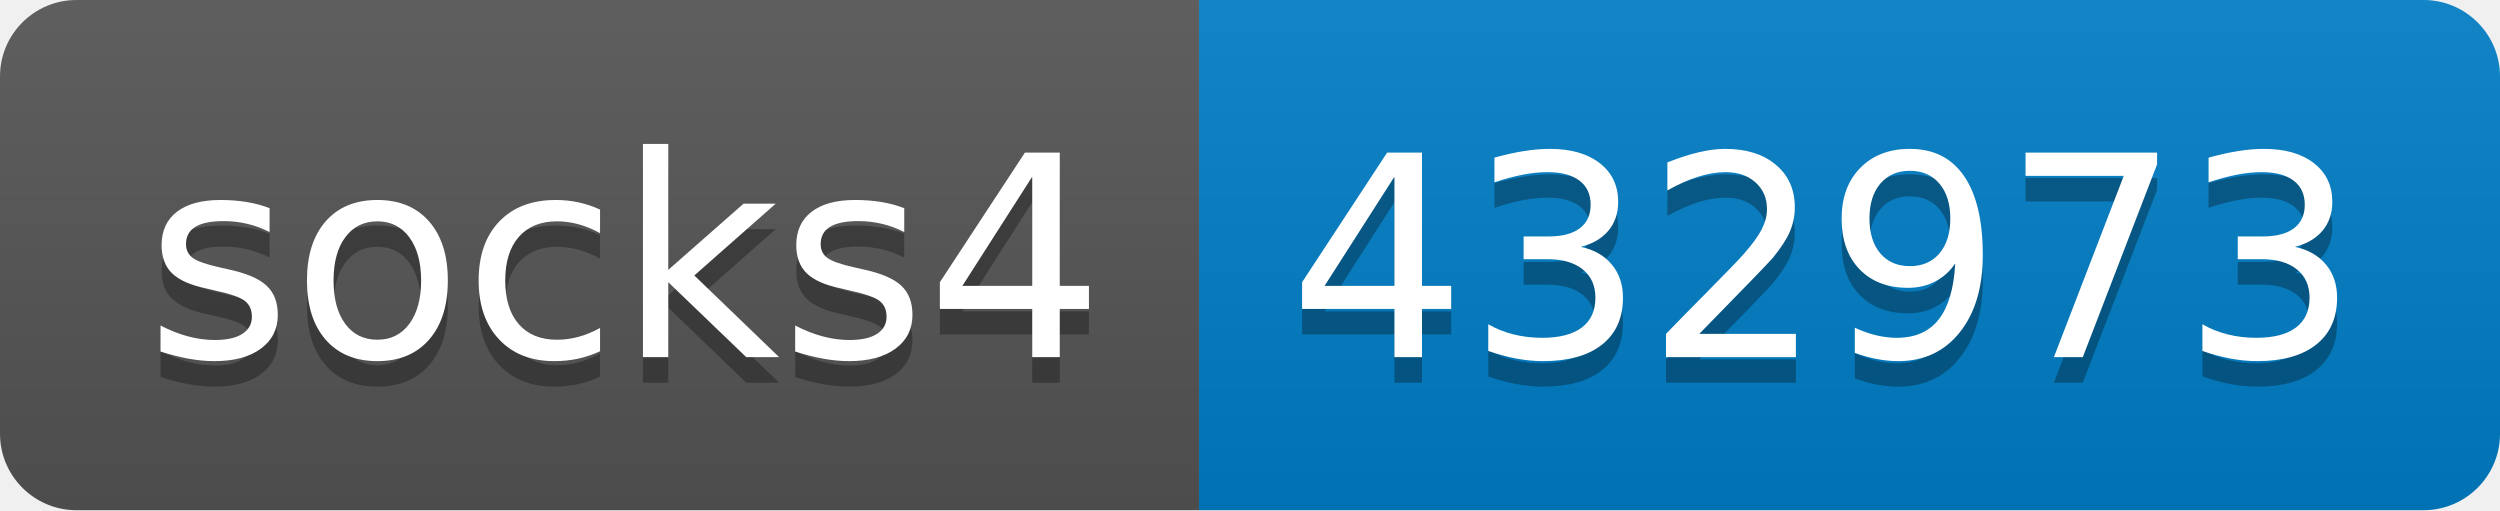
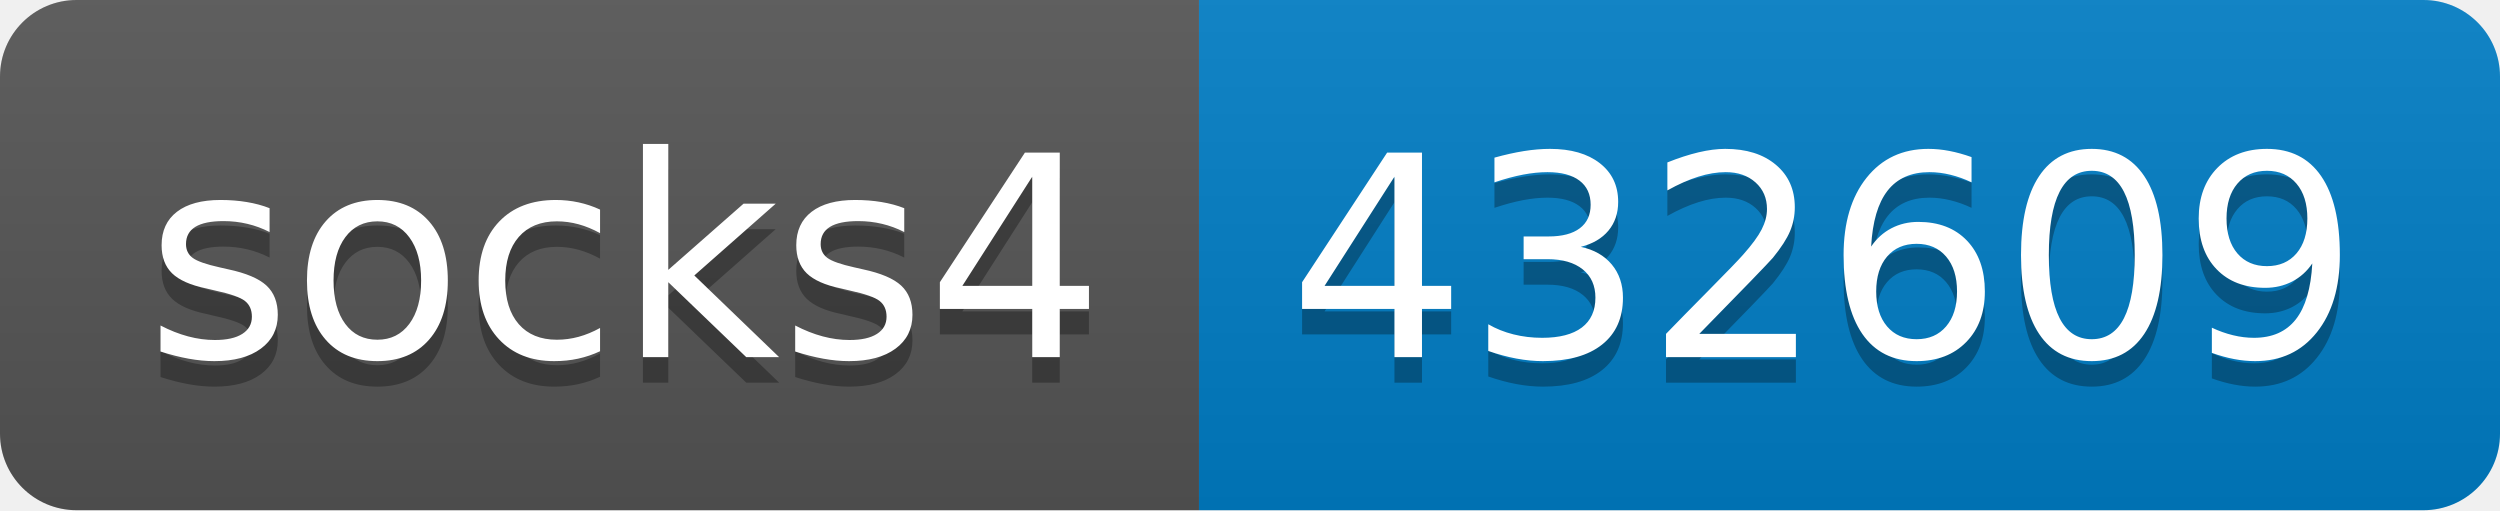
- <svg xmlns="http://www.w3.org/2000/svg" width="98" height="20" role="img" aria-label="socks4: 432973">
+ <svg xmlns="http://www.w3.org/2000/svg" width="98" height="20" role="img" aria-label="socks4: 432609">
  <linearGradient id="s" x2="0" y2="100%">
    <stop offset="0" stop-color="#bbb" stop-opacity=".1" />
    <stop offset="1" stop-opacity=".1" />
  </linearGradient>
  <clipPath id="r">
    <rect width="98" height="20" rx="3" fill="#fff" />
  </clipPath>
  <g clip-path="url(#r)">
    <rect width="47" height="20" fill="#555" />
    <rect x="47" width="51" height="20" fill="#007ec6" />
    <rect width="98" height="20" fill="url(#s)" />
  </g>
  <g fill="#fff" text-anchor="middle" font-family="Verdana,Geneva,DejaVu Sans,sans-serif" text-rendering="geometricPrecision" font-size="110">
    <text aria-hidden="true" x="245" y="150" fill="#010101" fill-opacity=".3" transform="scale(.1)" textLength="370">socks4</text>
    <text x="245" y="140" transform="scale(.1)" fill="#fff" textLength="370">socks4</text>
-     <text aria-hidden="true" x="715" y="150" fill="#010101" fill-opacity=".3" transform="scale(.1)" textLength="410">432973</text>
-     <text x="715" y="140" transform="scale(.1)" fill="#fff" textLength="410">432973</text>
+     <text aria-hidden="true" x="715" y="150" fill="#010101" fill-opacity=".3" transform="scale(.1)" textLength="410">432609</text>
+     <text x="715" y="140" transform="scale(.1)" fill="#fff" textLength="410">432609</text>
  </g>
</svg>
